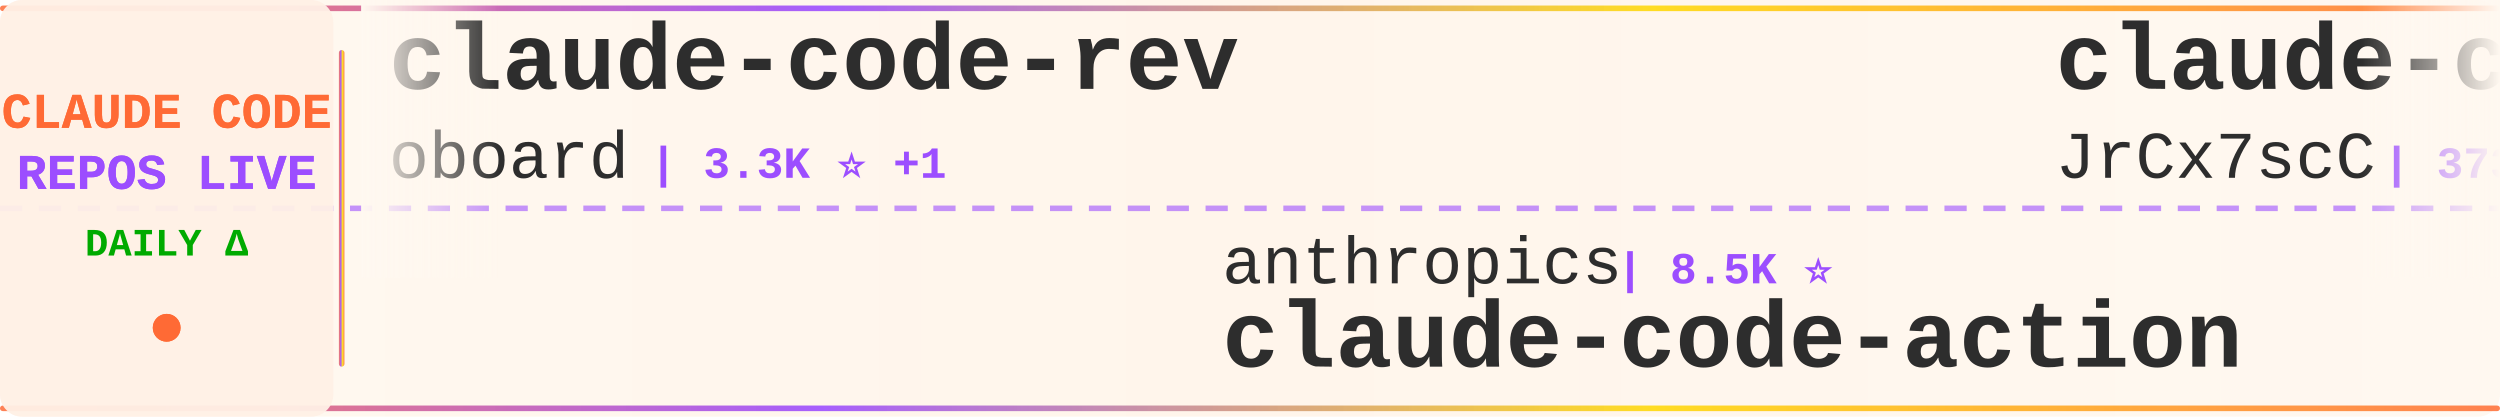
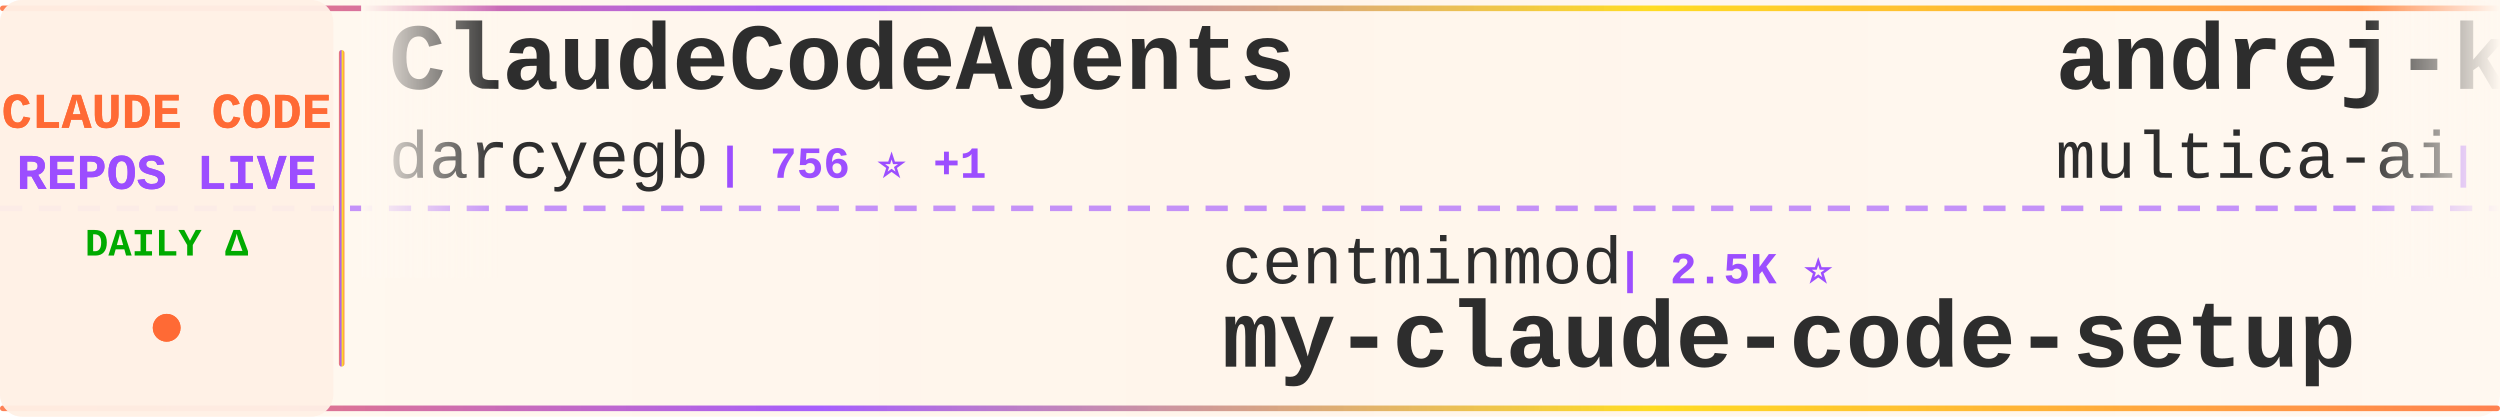
<svg xmlns="http://www.w3.org/2000/svg" width="900" height="150">
  <defs>
    <linearGradient id="tickerBg" x1="0%" y1="0%" x2="100%" y2="0%">
      <stop offset="0%" style="stop-color:#fff8f0;stop-opacity:0.98" />
      <stop offset="50%" style="stop-color:#fff5eb;stop-opacity:1" />
      <stop offset="100%" style="stop-color:#fff8f0;stop-opacity:0.98" />
    </linearGradient>
    <linearGradient id="borderGrad" x1="0%" y1="0%" x2="100%" y2="0%">
      <stop offset="0%" style="stop-color:#FF6B35;stop-opacity:0.85">
        <animate attributeName="stop-opacity" values="0.85;1;0.85" dur="2s" repeatCount="indefinite" />
      </stop>
      <stop offset="33%" style="stop-color:#9C4EFF;stop-opacity:0.9">
        <animate attributeName="stop-opacity" values="0.9;1;0.9" dur="2.2s" repeatCount="indefinite" />
      </stop>
      <stop offset="66%" style="stop-color:#FFD700;stop-opacity:0.85">
        <animate attributeName="stop-opacity" values="0.85;1;0.85" dur="1.8s" repeatCount="indefinite" />
      </stop>
      <stop offset="100%" style="stop-color:#FF6B35;stop-opacity:0.85">
        <animate attributeName="stop-opacity" values="0.85;1;0.85" dur="2s" repeatCount="indefinite" />
      </stop>
    </linearGradient>
    <filter id="textGlow">
      <feGaussianBlur stdDeviation="0.15" result="coloredBlur" />
      <feMerge>
        <feMergeNode in="coloredBlur" />
        <feMergeNode in="SourceGraphic" />
      </feMerge>
    </filter>
    <filter id="metricGlow">
      <feGaussianBlur stdDeviation="0.2" result="coloredBlur" />
      <feMerge>
        <feMergeNode in="coloredBlur" />
        <feMergeNode in="SourceGraphic" />
      </feMerge>
    </filter>
    <linearGradient id="leftFade" x1="0%" y1="0%" x2="100%" y2="0%">
      <stop offset="0%" style="stop-color:#fff8f0;stop-opacity:1" />
      <stop offset="100%" style="stop-color:#fff8f0;stop-opacity:0" />
    </linearGradient>
    <linearGradient id="rightFade" x1="0%" y1="0%" x2="100%" y2="0%">
      <stop offset="0%" style="stop-color:#fff8f0;stop-opacity:0" />
      <stop offset="100%" style="stop-color:#fff8f0;stop-opacity:1" />
    </linearGradient>
  </defs>
  <rect width="900" height="150" fill="url(#tickerBg)" rx="8" />
  <rect x="0" y="2" width="900" height="2" fill="url(#borderGrad)" rx="1" />
  <rect x="0" y="146" width="900" height="2" fill="url(#borderGrad)" rx="1" />
  <line x1="0" y1="75" x2="900" y2="75" stroke="#9C4EFF" stroke-width="2" stroke-dasharray="8 6" opacity="0.6" />
  <rect x="0" y="0" width="120" height="150" fill="#fff0e6" opacity="0.95" rx="8" />
  <text x="60" y="46" font-family="'Courier New', monospace" font-size="18" font-weight="bold" fill="#FF6B35" text-anchor="middle" filter="url(#textGlow)">
    CLAUDE CODE
  </text>
  <text x="60" y="68" font-family="'Courier New', monospace" font-size="18" font-weight="bold" fill="#9C4EFF" text-anchor="middle" filter="url(#textGlow)">
    REPOS LIVE
  </text>
  <text x="60" y="92" font-family="'Courier New', monospace" font-size="14" font-weight="bold" fill="#00aa00" text-anchor="middle">
    DAILY Δ
  </text>
  <circle cx="60" cy="118" r="5" fill="#FF6B35" filter="url(#metricGlow)">
    <animate attributeName="r" values="4;6;4" dur="1.5s" repeatCount="indefinite" />
    <animate attributeName="opacity" values="0.6;1;0.6" dur="1.5s" repeatCount="indefinite" />
  </circle>
  <rect x="122" y="18" width="2" height="114" fill="url(#borderGrad)" rx="1" />
  <clipPath id="tickerClip">
    <rect x="130" y="0" width="770" height="150" />
  </clipPath>
  <g clip-path="url(#tickerClip)">
    <g id="tickerItems">
      <animateTransform attributeName="transform" attributeType="XML" type="translate" from="0 0" to="-3000 0" dur="54s" repeatCount="indefinite" />
      <g transform="translate(0, 0)">
+         <text x="140" y="32" font-family="'Courier New', monospace" font-size="34" font-weight="bold" fill="#2d2d2d">ClaudeCodeAgents</text>
+         <text x="140" y="64" font-family="'Courier New', monospace" font-size="24" font-weight="normal" fill="#2d2d2d" opacity="1.0">darcyegb</text>
+         <text x="258" y="64" font-family="'Courier New', monospace" font-size="16" font-weight="bold" fill="#9C4EFF"> | 756 ⭐ +1</text>
+       </g>
+       <g transform="translate(300, 0)">
+         <text x="140" y="102" font-family="'Courier New', monospace" font-size="24" font-weight="normal" fill="#2d2d2d" opacity="1.0">centminmod</text>
+         <text x="282" y="102" font-family="'Courier New', monospace" font-size="16" font-weight="bold" fill="#9C4EFF"> | 2.5K ⭐</text>
+         <text x="140" y="132" font-family="'Courier New', monospace" font-size="34" font-weight="bold" fill="#2d2d2d">my-claude-code-setup</text>
+       </g>
+       <g transform="translate(600, 0)">
+         <text x="140" y="32" font-family="'Courier New', monospace" font-size="34" font-weight="bold" fill="#2d2d2d">andrej-karpathy-skills</text>
+         <text x="140" y="64" font-family="'Courier New', monospace" font-size="24" font-weight="normal" fill="#2d2d2d" opacity="1.0">multica-ai</text>
+         <text x="282" y="64" font-family="'Courier New', monospace" font-size="16" font-weight="bold" fill="#9C4EFF"> | 200.2K ⭐ +109</text>
+       </g>
+       <g transform="translate(900, 0)">
+         <text x="140" y="102" font-family="'Courier New', monospace" font-size="24" font-weight="normal" fill="#2d2d2d" opacity="1.0">FlorianBruniaux</text>
+         <text x="342" y="102" font-family="'Courier New', monospace" font-size="16" font-weight="bold" fill="#9C4EFF"> | 5.7K ⭐</text>
+         <text x="140" y="132" font-family="'Courier New', monospace" font-size="34" font-weight="bold" fill="#2d2d2d">claude-code-ultimate-gui...</text>
+       </g>
+       <g transform="translate(1200, 0)">
+         <text x="140" y="32" font-family="'Courier New', monospace" font-size="34" font-weight="bold" fill="#2d2d2d">how-claude-code-works</text>
+         <text x="140" y="64" font-family="'Courier New', monospace" font-size="24" font-weight="normal" fill="#2d2d2d" opacity="1.0">Windy3f3f3f3f</text>
+         <text x="318" y="64" font-family="'Courier New', monospace" font-size="16" font-weight="bold" fill="#9C4EFF"> | 3.4K ⭐ +1</text>
+       </g>
+       <g transform="translate(1500, 0)">
+         <text x="140" y="102" font-family="'Courier New', monospace" font-size="24" font-weight="normal" fill="#2d2d2d" opacity="1.0">VILA-Lab</text>
+         <text x="258" y="102" font-family="'Courier New', monospace" font-size="16" font-weight="bold" fill="#9C4EFF"> | 2.0K ⭐ +2</text>
+         <text x="140" y="132" font-family="'Courier New', monospace" font-size="34" font-weight="bold" fill="#2d2d2d">Dive-into-Claude-Code</text>
+       </g>
+       <g transform="translate(1800, 0)">
        <text x="140" y="32" font-family="'Courier New', monospace" font-size="34" font-weight="bold" fill="#2d2d2d">claude-code-rev</text>
        <text x="140" y="64" font-family="'Courier New', monospace" font-size="24" font-weight="normal" fill="#2d2d2d" opacity="1.0">oboard</text>
-         <text x="234" y="64" font-family="'Courier New', monospace" font-size="16" font-weight="bold" fill="#9C4EFF"> | 3.3K ⭐ +1</text>
+         <text x="234" y="64" font-family="'Courier New', monospace" font-size="16" font-weight="bold" fill="#9C4EFF"> | 3.3K ⭐</text>
      </g>
-       <g transform="translate(300, 0)">
-         <text x="140" y="102" font-family="'Courier New', monospace" font-size="24" font-weight="normal" fill="#2d2d2d" opacity="1.0">anthropics</text>
-         <text x="282" y="102" font-family="'Courier New', monospace" font-size="16" font-weight="bold" fill="#9C4EFF"> | 8.5K ⭐</text>
-         <text x="140" y="132" font-family="'Courier New', monospace" font-size="34" font-weight="bold" fill="#2d2d2d">claude-code-action</text>
+       <g transform="translate(2100, 0)">
+         <text x="140" y="102" font-family="'Courier New', monospace" font-size="24" font-weight="normal" fill="#2d2d2d" opacity="1.0">alirezarezvani</text>
+         <text x="330" y="102" font-family="'Courier New', monospace" font-size="16" font-weight="bold" fill="#9C4EFF"> | 23.9K ⭐ +25</text>
+         <text x="140" y="132" font-family="'Courier New', monospace" font-size="34" font-weight="bold" fill="#2d2d2d">claude-skills</text>
      </g>
-       <g transform="translate(600, 0)">
-         <text x="140" y="32" font-family="'Courier New', monospace" font-size="34" font-weight="bold" fill="#2d2d2d">claude-code-source</text>
-         <text x="140" y="64" font-family="'Courier New', monospace" font-size="24" font-weight="normal" fill="#2d2d2d" opacity="1.0">JrCx7scC</text>
-         <text x="258" y="64" font-family="'Courier New', monospace" font-size="16" font-weight="bold" fill="#9C4EFF"> | 373 ⭐</text>
+       <g transform="translate(2400, 0)">
+         <text x="140" y="32" font-family="'Courier New', monospace" font-size="34" font-weight="bold" fill="#2d2d2d">claude-code-engineering</text>
+         <text x="140" y="64" font-family="'Courier New', monospace" font-size="24" font-weight="normal" fill="#2d2d2d" opacity="1.0">huangjia2019</text>
+         <text x="306" y="64" font-family="'Courier New', monospace" font-size="16" font-weight="bold" fill="#9C4EFF"> | 1.0K ⭐</text>
      </g>
-       <g transform="translate(900, 0)">
+       <g transform="translate(2700, 0)">
        <text x="140" y="102" font-family="'Courier New', monospace" font-size="24" font-weight="normal" fill="#2d2d2d" opacity="1.0">Yuyz0112</text>
        <text x="258" y="102" font-family="'Courier New', monospace" font-size="16" font-weight="bold" fill="#9C4EFF"> | 2.4K ⭐</text>
        <text x="140" y="132" font-family="'Courier New', monospace" font-size="34" font-weight="bold" fill="#2d2d2d">claude-code-reverse</text>
      </g>
-       <g transform="translate(1200, 0)">
-         <text x="140" y="32" font-family="'Courier New', monospace" font-size="34" font-weight="bold" fill="#2d2d2d">claude-code-local</text>
-         <text x="140" y="64" font-family="'Courier New', monospace" font-size="24" font-weight="normal" fill="#2d2d2d" opacity="1.0">nicedreamzapp</text>
-         <text x="318" y="64" font-family="'Courier New', monospace" font-size="16" font-weight="bold" fill="#9C4EFF"> | 3.1K ⭐ +5</text>
-       </g>
-       <g transform="translate(1500, 0)">
-         <text x="140" y="102" font-family="'Courier New', monospace" font-size="24" font-weight="normal" fill="#2d2d2d" opacity="1.0">disler</text>
-         <text x="234" y="102" font-family="'Courier New', monospace" font-size="16" font-weight="bold" fill="#9C4EFF"> | 3.9K ⭐ +1</text>
-         <text x="140" y="132" font-family="'Courier New', monospace" font-size="34" font-weight="bold" fill="#2d2d2d">claude-code-hooks-master...</text>
-       </g>
-       <g transform="translate(1800, 0)">
-         <text x="140" y="32" font-family="'Courier New', monospace" font-size="34" font-weight="bold" fill="#2d2d2d">collection-claude-code-s...</text>
-         <text x="140" y="64" font-family="'Courier New', monospace" font-size="24" font-weight="normal" fill="#2d2d2d" opacity="1.0">chauncygu</text>
-         <text x="270" y="64" font-family="'Courier New', monospace" font-size="16" font-weight="bold" fill="#9C4EFF"> | 2.8K ⭐ +1</text>
-       </g>
-       <g transform="translate(2100, 0)">
-         <text x="140" y="102" font-family="'Courier New', monospace" font-size="24" font-weight="normal" fill="#2d2d2d" opacity="1.0">guanshan</text>
-         <text x="258" y="102" font-family="'Courier New', monospace" font-size="16" font-weight="bold" fill="#9C4EFF"> | 61 ⭐</text>
-         <text x="140" y="132" font-family="'Courier New', monospace" font-size="34" font-weight="bold" fill="#2d2d2d">ClaudeCode</text>
-       </g>
-       <g transform="translate(2400, 0)">
-         <text x="140" y="32" font-family="'Courier New', monospace" font-size="34" font-weight="bold" fill="#2d2d2d">my-claude-code-setup</text>
-         <text x="140" y="64" font-family="'Courier New', monospace" font-size="24" font-weight="normal" fill="#2d2d2d" opacity="1.0">centminmod</text>
-         <text x="282" y="64" font-family="'Courier New', monospace" font-size="16" font-weight="bold" fill="#9C4EFF"> | 2.5K ⭐</text>
-       </g>
-       <g transform="translate(2700, 0)">
-         <text x="140" y="102" font-family="'Courier New', monospace" font-size="24" font-weight="normal" fill="#2d2d2d" opacity="1.0">ChinaSiro</text>
-         <text x="270" y="102" font-family="'Courier New', monospace" font-size="16" font-weight="bold" fill="#9C4EFF"> | 9.6K ⭐ -1</text>
-         <text x="140" y="132" font-family="'Courier New', monospace" font-size="34" font-weight="bold" fill="#2d2d2d">claude-code-sourcemap</text>
-       </g>
      <g transform="translate(3000, 0)">
-         <text x="140" y="32" font-family="'Courier New', monospace" font-size="34" font-weight="bold" fill="#2d2d2d">claude-code-rev</text>
-         <text x="140" y="64" font-family="'Courier New', monospace" font-size="24" font-weight="normal" fill="#2d2d2d" opacity="1.0">oboard</text>
-         <text x="234" y="64" font-family="'Courier New', monospace" font-size="16" font-weight="bold" fill="#9C4EFF"> | 3.3K ⭐ +1</text>
+         <text x="140" y="32" font-family="'Courier New', monospace" font-size="34" font-weight="bold" fill="#2d2d2d">ClaudeCodeAgents</text>
+         <text x="140" y="64" font-family="'Courier New', monospace" font-size="24" font-weight="normal" fill="#2d2d2d" opacity="1.0">darcyegb</text>
+         <text x="258" y="64" font-family="'Courier New', monospace" font-size="16" font-weight="bold" fill="#9C4EFF"> | 756 ⭐ +1</text>
      </g>
      <g transform="translate(3300, 0)">
-         <text x="140" y="102" font-family="'Courier New', monospace" font-size="24" font-weight="normal" fill="#2d2d2d" opacity="1.0">anthropics</text>
-         <text x="282" y="102" font-family="'Courier New', monospace" font-size="16" font-weight="bold" fill="#9C4EFF"> | 8.5K ⭐</text>
-         <text x="140" y="132" font-family="'Courier New', monospace" font-size="34" font-weight="bold" fill="#2d2d2d">claude-code-action</text>
+         <text x="140" y="102" font-family="'Courier New', monospace" font-size="24" font-weight="normal" fill="#2d2d2d" opacity="1.0">centminmod</text>
+         <text x="282" y="102" font-family="'Courier New', monospace" font-size="16" font-weight="bold" fill="#9C4EFF"> | 2.5K ⭐</text>
+         <text x="140" y="132" font-family="'Courier New', monospace" font-size="34" font-weight="bold" fill="#2d2d2d">my-claude-code-setup</text>
      </g>
      <g transform="translate(3600, 0)">
-         <text x="140" y="32" font-family="'Courier New', monospace" font-size="34" font-weight="bold" fill="#2d2d2d">claude-code-source</text>
-         <text x="140" y="64" font-family="'Courier New', monospace" font-size="24" font-weight="normal" fill="#2d2d2d" opacity="1.0">JrCx7scC</text>
-         <text x="258" y="64" font-family="'Courier New', monospace" font-size="16" font-weight="bold" fill="#9C4EFF"> | 373 ⭐</text>
+         <text x="140" y="32" font-family="'Courier New', monospace" font-size="34" font-weight="bold" fill="#2d2d2d">andrej-karpathy-skills</text>
+         <text x="140" y="64" font-family="'Courier New', monospace" font-size="24" font-weight="normal" fill="#2d2d2d" opacity="1.0">multica-ai</text>
+         <text x="282" y="64" font-family="'Courier New', monospace" font-size="16" font-weight="bold" fill="#9C4EFF"> | 200.2K ⭐ +109</text>
      </g>
      <g transform="translate(3900, 0)">
-         <text x="140" y="102" font-family="'Courier New', monospace" font-size="24" font-weight="normal" fill="#2d2d2d" opacity="1.0">Yuyz0112</text>
-         <text x="258" y="102" font-family="'Courier New', monospace" font-size="16" font-weight="bold" fill="#9C4EFF"> | 2.4K ⭐</text>
-         <text x="140" y="132" font-family="'Courier New', monospace" font-size="34" font-weight="bold" fill="#2d2d2d">claude-code-reverse</text>
+         <text x="140" y="102" font-family="'Courier New', monospace" font-size="24" font-weight="normal" fill="#2d2d2d" opacity="1.0">FlorianBruniaux</text>
+         <text x="342" y="102" font-family="'Courier New', monospace" font-size="16" font-weight="bold" fill="#9C4EFF"> | 5.7K ⭐</text>
+         <text x="140" y="132" font-family="'Courier New', monospace" font-size="34" font-weight="bold" fill="#2d2d2d">claude-code-ultimate-gui...</text>
      </g>
    </g>
  </g>
  <rect x="130" y="0" width="50" height="100" fill="url(#leftFade)" />
  <rect x="850" y="0" width="50" height="100" fill="url(#rightFade)" />
</svg>
